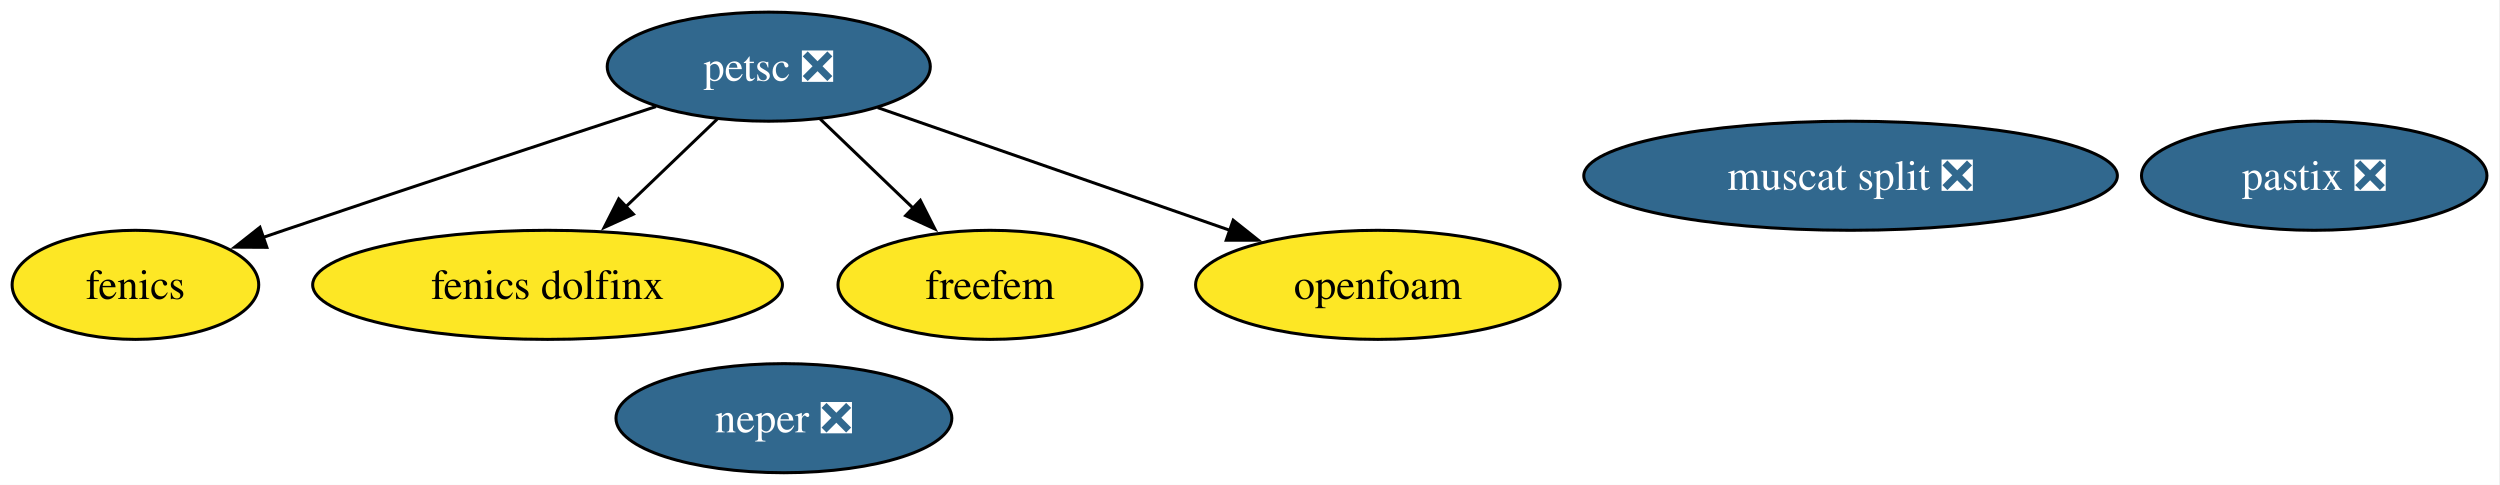
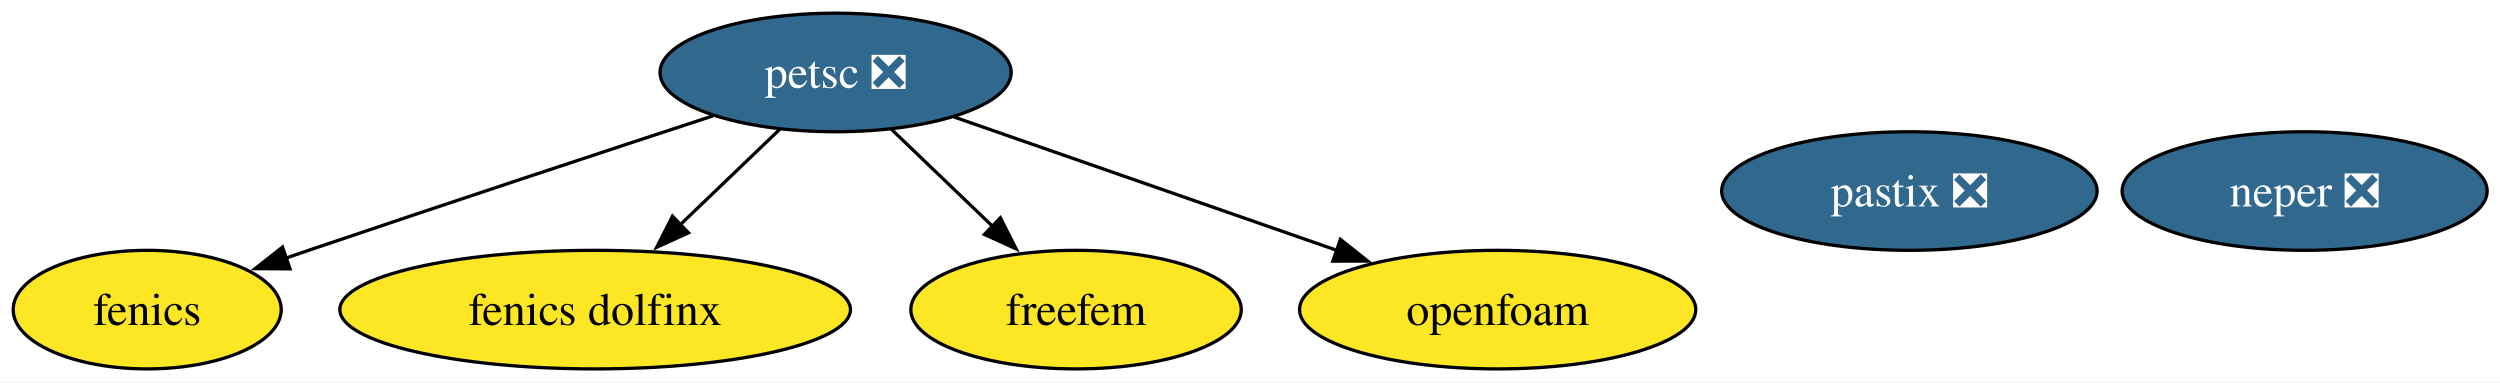
- <svg xmlns="http://www.w3.org/2000/svg" xmlns:xlink="http://www.w3.org/1999/xlink" width="825pt" height="160pt" viewBox="0.00 0.00 825.00 160.00">
-   <g id="graph0" class="graph" transform="scale(1 1) rotate(0) translate(4 156)">
-     <polygon fill="white" stroke="none" points="-4,4 -4,-156 820.68,-156 820.68,4 -4,4" />
+ <svg xmlns="http://www.w3.org/2000/svg" xmlns:xlink="http://www.w3.org/1999/xlink" width="759pt" height="116pt" viewBox="0.00 0.00 759.00 116.00">
+   <g id="graph0" class="graph" transform="scale(1 1) rotate(0) translate(4 112)">
+     <polygon fill="white" stroke="none" points="-4,4 -4,-112 755.1,-112 755.1,4 -4,4" />
    <g id="node1" class="node">
      <g id="a_node1">
        <a xlink:href="https://github.com/conda-forge/fenics-feedstock" xlink:title="fenics">
-           <ellipse fill="#fde725" stroke="black" cx="40.69" cy="-62" rx="40.69" ry="18" />
-           <text xml:space="preserve" text-anchor="middle" x="40.69" y="-57.33" font-family="Times,serif" font-size="14.00">fenics</text>
+           <ellipse fill="#fde725" stroke="black" cx="40.69" cy="-18" rx="40.69" ry="18" />
+           <text xml:space="preserve" text-anchor="middle" x="40.69" y="-13.32" font-family="Times,serif" font-size="14.00">fenics</text>
        </a>
      </g>
    </g>
    <g id="node2" class="node">
      <g id="a_node2">
        <a xlink:href="https://github.com/conda-forge/petsc-feedstock/pull/256" xlink:title="petsc ❎">
-           <ellipse fill="#31688e" stroke="black" cx="249.69" cy="-134" rx="53.31" ry="18" />
-           <text xml:space="preserve" text-anchor="middle" x="249.69" y="-129.32" font-family="Times,serif" font-size="14.00" fill="white">petsc ❎</text>
+           <ellipse fill="#31688e" stroke="black" cx="249.69" cy="-90" rx="53.31" ry="18" />
+           <text xml:space="preserve" text-anchor="middle" x="249.69" y="-85.33" font-family="Times,serif" font-size="14.00" fill="white">petsc ❎</text>
        </a>
      </g>
    </g>
    <g id="edge1" class="edge">
-       <path fill="none" stroke="black" d="M212.46,-120.83C180,-110.18 131.67,-94.24 89.69,-80 87.45,-79.24 85.17,-78.46 82.86,-77.67" />
-       <polygon fill="black" stroke="black" points="84.06,-74.38 73.46,-74.44 81.78,-81 84.06,-74.38" />
+       <path fill="none" stroke="black" d="M212.46,-76.83C180,-66.18 131.67,-50.24 89.69,-36 87.45,-35.24 85.17,-34.46 82.86,-33.67" />
+       <polygon fill="black" stroke="black" points="84.06,-30.38 73.46,-30.44 81.78,-37 84.06,-30.38" />
    </g>
    <g id="node4" class="node">
      <g id="a_node4">
        <a xlink:href="https://github.com/conda-forge/fenics-dolfinx-feedstock" xlink:title="fenics dolfinx">
-           <ellipse fill="#fde725" stroke="black" cx="176.69" cy="-62" rx="77.51" ry="18" />
-           <text xml:space="preserve" text-anchor="middle" x="176.69" y="-57.33" font-family="Times,serif" font-size="14.00">fenics dolfinx</text>
+           <ellipse fill="#fde725" stroke="black" cx="176.69" cy="-18" rx="77.51" ry="18" />
+           <text xml:space="preserve" text-anchor="middle" x="176.69" y="-13.32" font-family="Times,serif" font-size="14.00">fenics dolfinx</text>
        </a>
      </g>
    </g>
    <g id="edge2" class="edge">
-       <path fill="none" stroke="black" d="M232.75,-116.76C223.74,-108.12 212.46,-97.3 202.39,-87.65" />
-       <polygon fill="black" stroke="black" points="205.02,-85.32 195.38,-80.93 200.18,-90.37 205.02,-85.32" />
+       <path fill="none" stroke="black" d="M232.75,-72.76C223.74,-64.12 212.46,-53.3 202.39,-43.65" />
+       <polygon fill="black" stroke="black" points="205.02,-41.32 195.38,-36.93 200.18,-46.37 205.02,-41.32" />
    </g>
    <g id="node5" class="node">
      <g id="a_node5">
        <a xlink:href="https://github.com/conda-forge/freefem-feedstock" xlink:title="freefem">
-           <ellipse fill="#fde725" stroke="black" cx="322.69" cy="-62" rx="50.16" ry="18" />
-           <text xml:space="preserve" text-anchor="middle" x="322.69" y="-57.33" font-family="Times,serif" font-size="14.00">freefem</text>
+           <ellipse fill="#fde725" stroke="black" cx="322.69" cy="-18" rx="50.16" ry="18" />
+           <text xml:space="preserve" text-anchor="middle" x="322.69" y="-13.32" font-family="Times,serif" font-size="14.00">freefem</text>
        </a>
      </g>
    </g>
    <g id="edge3" class="edge">
-       <path fill="none" stroke="black" d="M266.62,-116.76C275.76,-107.99 287.24,-96.99 297.42,-87.22" />
-       <polygon fill="black" stroke="black" points="299.71,-89.88 304.5,-80.44 294.86,-84.83 299.71,-89.88" />
+       <path fill="none" stroke="black" d="M266.62,-72.76C275.76,-63.99 287.24,-52.99 297.42,-43.22" />
+       <polygon fill="black" stroke="black" points="299.71,-45.88 304.5,-36.44 294.86,-40.83 299.71,-45.88" />
    </g>
-     <g id="node8" class="node">
-       <g id="a_node8">
+     <g id="node7" class="node">
+       <g id="a_node7">
        <a xlink:href="https://github.com/conda-forge/openfoam-feedstock" xlink:title="openfoam">
-           <ellipse fill="#fde725" stroke="black" cx="450.69" cy="-62" rx="60.15" ry="18" />
-           <text xml:space="preserve" text-anchor="middle" x="450.69" y="-57.33" font-family="Times,serif" font-size="14.00">openfoam</text>
+           <ellipse fill="#fde725" stroke="black" cx="450.69" cy="-18" rx="60.15" ry="18" />
+           <text xml:space="preserve" text-anchor="middle" x="450.69" y="-13.32" font-family="Times,serif" font-size="14.00">openfoam</text>
        </a>
      </g>
    </g>
    <g id="edge4" class="edge">
-       <path fill="none" stroke="black" d="M285.62,-120.49C318.06,-109.19 366.06,-92.47 401.95,-79.97" />
-       <polygon fill="black" stroke="black" points="402.95,-83.33 411.24,-76.74 400.65,-76.72 402.95,-83.33" />
+       <path fill="none" stroke="black" d="M285.62,-76.49C318.06,-65.19 366.06,-48.47 401.95,-35.97" />
+       <polygon fill="black" stroke="black" points="402.95,-39.33 411.24,-32.74 400.65,-32.72 402.95,-39.33" />
    </g>
    <g id="node3" class="node">
      <g id="a_node3">
        <a xlink:href="https://github.com/conda-forge/neper-feedstock/pull/25" xlink:title="neper ❎">
-           <ellipse fill="#31688e" stroke="black" cx="254.69" cy="-18" rx="55.42" ry="18" />
-           <text xml:space="preserve" text-anchor="middle" x="254.69" y="-13.32" font-family="Times,serif" font-size="14.00" fill="white">neper ❎</text>
+           <ellipse fill="#31688e" stroke="black" cx="695.69" cy="-54" rx="55.42" ry="18" />
+           <text xml:space="preserve" text-anchor="middle" x="695.69" y="-49.33" font-family="Times,serif" font-size="14.00" fill="white">neper ❎</text>
        </a>
      </g>
    </g>
    <g id="node6" class="node">
      <g id="a_node6">
-         <a xlink:href="https://github.com/conda-forge/muscat-split-feedstock/pull/45" xlink:title="muscat split ❎">
-           <ellipse fill="#31688e" stroke="black" cx="606.69" cy="-98" rx="88.04" ry="18" />
-           <text xml:space="preserve" text-anchor="middle" x="606.69" y="-93.33" font-family="Times,serif" font-size="14.00" fill="white">muscat split ❎</text>
-         </a>
-       </g>
-     </g>
-     <g id="node7" class="node">
-       <g id="a_node7">
        <a xlink:href="https://github.com/conda-forge/pastix-feedstock/pull/13" xlink:title="pastix ❎">
-           <ellipse fill="#31688e" stroke="black" cx="759.69" cy="-98" rx="57" ry="18" />
-           <text xml:space="preserve" text-anchor="middle" x="759.69" y="-93.33" font-family="Times,serif" font-size="14.00" fill="white">pastix ❎</text>
+           <ellipse fill="#31688e" stroke="black" cx="575.69" cy="-54" rx="57" ry="18" />
+           <text xml:space="preserve" text-anchor="middle" x="575.69" y="-49.33" font-family="Times,serif" font-size="14.00" fill="white">pastix ❎</text>
        </a>
      </g>
    </g>
  </g>
</svg>
